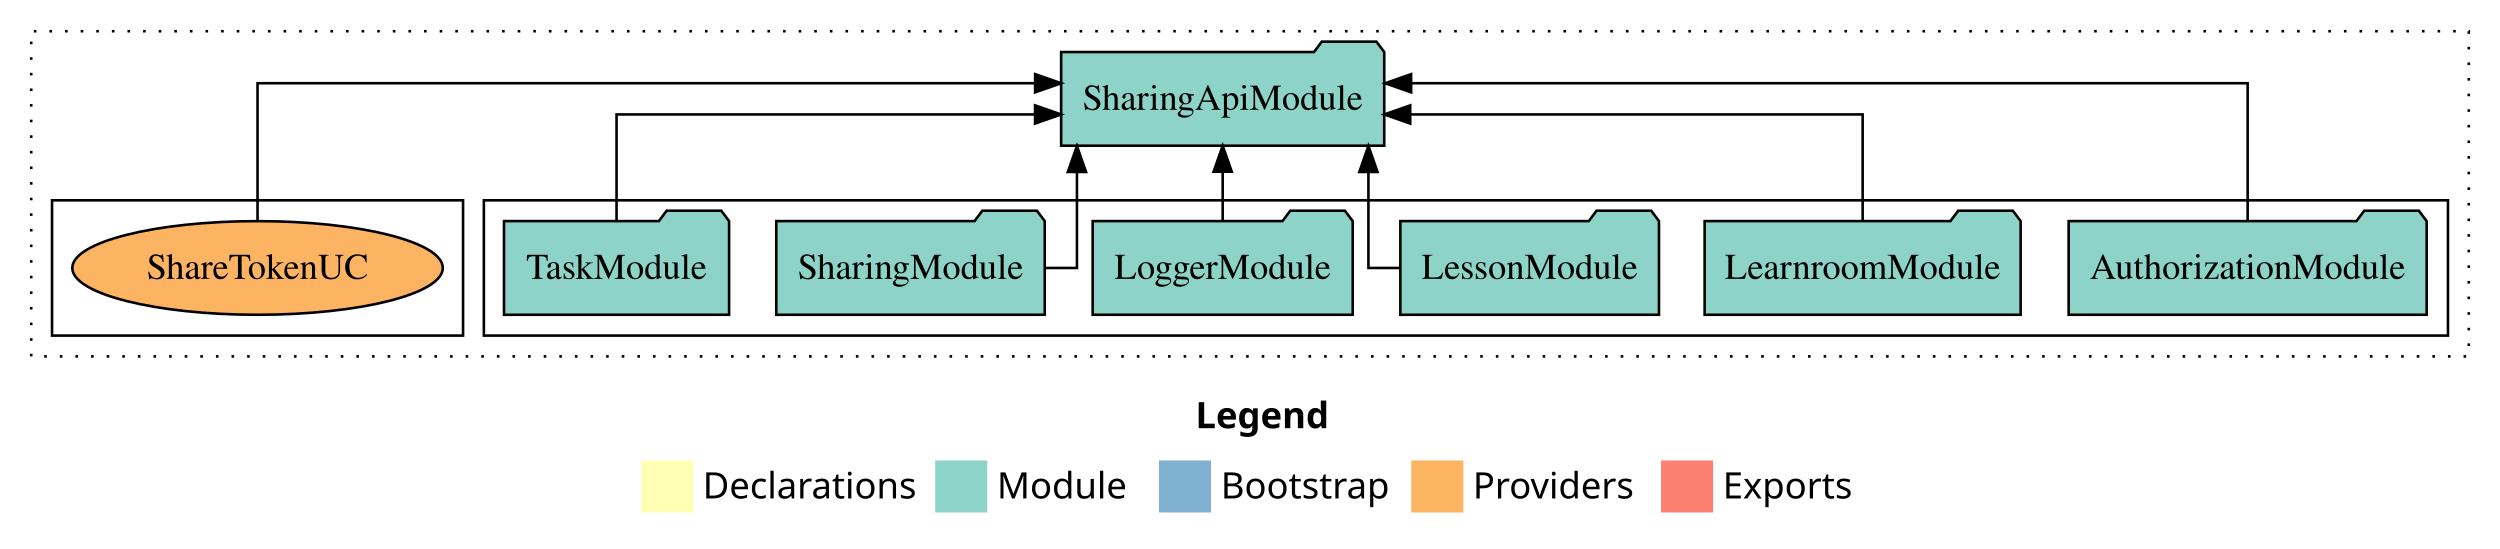
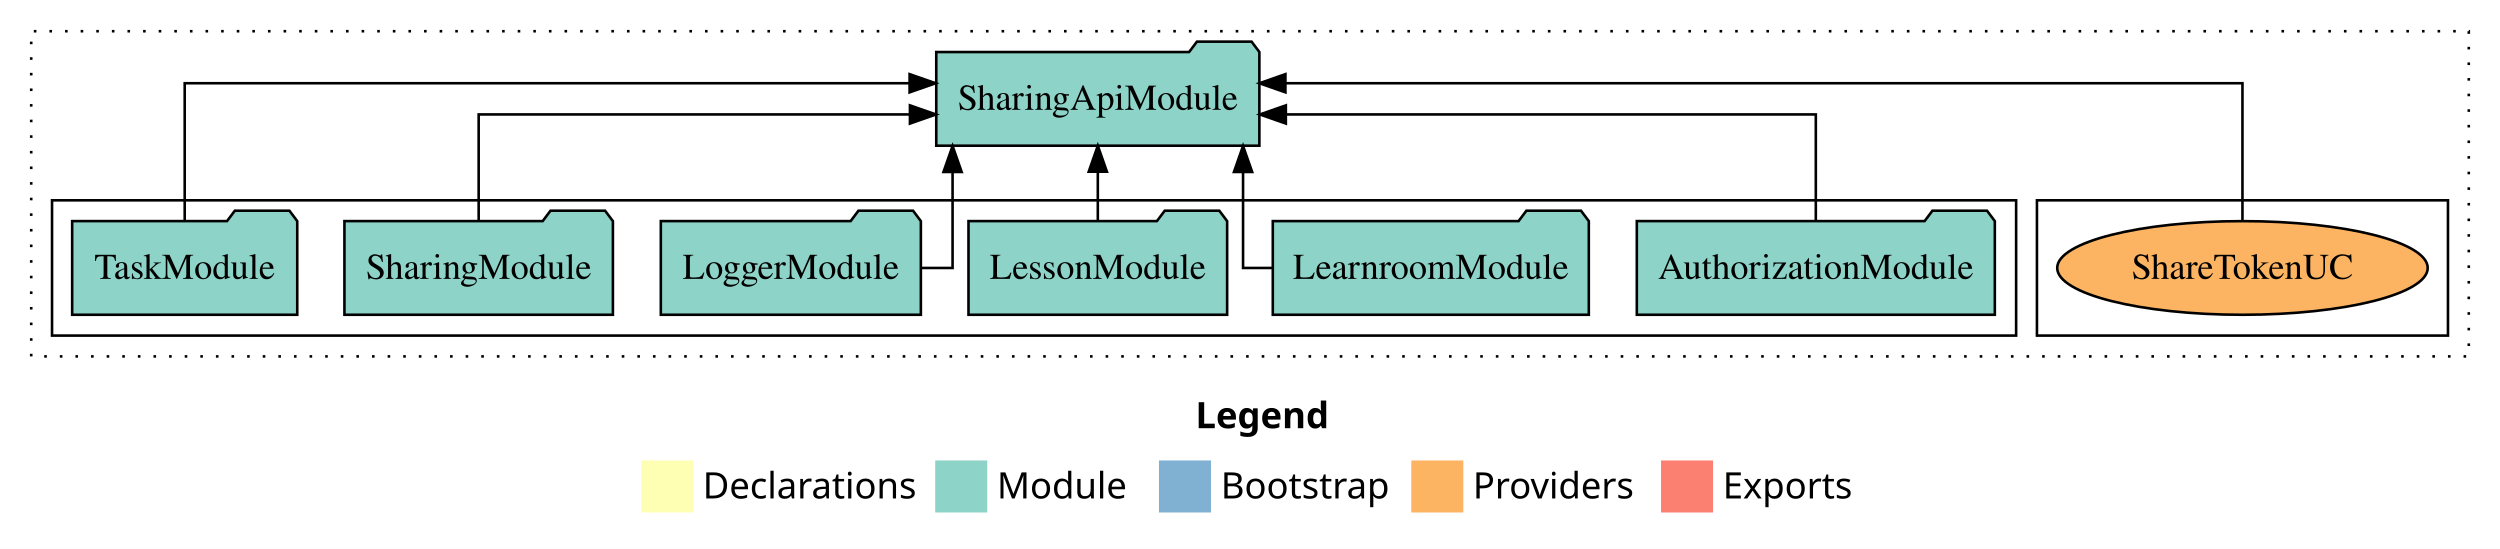
<svg xmlns="http://www.w3.org/2000/svg" width="961pt" height="211pt" viewBox="0.00 0.00 961.00 211.00">
  <g id="graph0" class="graph" transform="scale(1 1) rotate(0) translate(4 207)">
    <polygon fill="white" stroke="transparent" points="-4,4 -4,-207 957,-207 957,4 -4,4" />
    <text text-anchor="start" x="455.51" y="-42.4" font-family="Times-12" font-weight="bold" font-size="14.00">Legend</text>
    <polygon fill="#ffffb3" stroke="transparent" points="242.5,-10 242.5,-30 262.5,-30 262.5,-10 242.5,-10" />
    <text text-anchor="start" x="266.13" y="-15.4" font-family="Times-12" font-size="14.00">  Declarations</text>
    <polygon fill="#8dd3c7" stroke="transparent" points="355.5,-10 355.5,-30 375.5,-30 375.5,-10 355.5,-10" />
    <text text-anchor="start" x="379.23" y="-15.4" font-family="Times-12" font-size="14.00">  Module</text>
    <polygon fill="#80b1d3" stroke="transparent" points="441.5,-10 441.5,-30 461.5,-30 461.5,-10 441.5,-10" />
    <text text-anchor="start" x="465.28" y="-15.4" font-family="Times-12" font-size="14.00">  Bootstrap</text>
    <polygon fill="#fdb462" stroke="transparent" points="538.5,-10 538.5,-30 558.5,-30 558.5,-10 538.5,-10" />
    <text text-anchor="start" x="562.17" y="-15.4" font-family="Times-12" font-size="14.00">  Providers</text>
    <polygon fill="#fb8072" stroke="transparent" points="634.5,-10 634.5,-30 654.5,-30 654.5,-10 634.5,-10" />
    <text text-anchor="start" x="658.23" y="-15.4" font-family="Times-12" font-size="14.00">  Exports</text>
    <g id="clust1" class="cluster">
      <polygon fill="none" stroke="black" stroke-dasharray="1,5" points="8,-70 8,-195 945,-195 945,-70 8,-70" />
    </g>
+     <g id="clust6" class="cluster">
+       <polygon fill="none" stroke="black" points="779,-78 779,-130 937,-130 937,-78 779,-78" />
+     </g>
    <g id="clust3" class="cluster">
-       <polygon fill="none" stroke="black" points="182,-78 182,-130 937,-130 937,-78 182,-78" />
-     </g>
-     <g id="clust6" class="cluster">
-       <polygon fill="none" stroke="black" points="16,-78 16,-130 174,-130 174,-78 16,-78" />
+       <polygon fill="none" stroke="black" points="16,-78 16,-130 771,-130 771,-78 16,-78" />
    </g>
    <g id="node1" class="node">
-       <polygon fill="#8dd3c7" stroke="black" points="928.81,-122 925.81,-126 904.81,-126 901.81,-122 791.19,-122 791.19,-86 928.81,-86 928.81,-122" />
-       <text text-anchor="middle" x="860" y="-99.8" font-family="Times,serif" font-size="14.00">AuthorizationModule</text>
+       <polygon fill="#8dd3c7" stroke="black" points="762.81,-122 759.81,-126 738.81,-126 735.81,-122 625.19,-122 625.19,-86 762.81,-86 762.81,-122" />
+       <text text-anchor="middle" x="694" y="-99.8" font-family="Times,serif" font-size="14.00">AuthorizationModule</text>
    </g>
    <g id="node7" class="node">
-       <polygon fill="#8dd3c7" stroke="black" points="528.1,-187 525.1,-191 504.1,-191 501.1,-187 403.9,-187 403.9,-151 528.1,-151 528.1,-187" />
-       <text text-anchor="middle" x="466" y="-164.8" font-family="Times,serif" font-size="14.00">SharingApiModule</text>
+       <polygon fill="#8dd3c7" stroke="black" points="480.1,-187 477.1,-191 456.1,-191 453.1,-187 355.9,-187 355.9,-151 480.1,-151 480.1,-187" />
+       <text text-anchor="middle" x="418" y="-164.8" font-family="Times,serif" font-size="14.00">SharingApiModule</text>
    </g>
    <g id="edge1" class="edge">
-       <path fill="none" stroke="black" d="M860,-122.28C860,-143.32 860,-175 860,-175 860,-175 538.43,-175 538.43,-175" />
-       <polygon fill="black" stroke="black" points="538.43,-171.5 528.43,-175 538.43,-178.5 538.43,-171.5" />
+       <path fill="none" stroke="black" d="M694,-122.02C694,-139.37 694,-163 694,-163 694,-163 490.28,-163 490.28,-163" />
+       <polygon fill="black" stroke="black" points="490.28,-159.5 480.28,-163 490.28,-166.5 490.28,-159.5" />
    </g>
    <g id="node2" class="node">
-       <polygon fill="#8dd3c7" stroke="black" points="772.74,-122 769.74,-126 748.74,-126 745.74,-122 651.26,-122 651.26,-86 772.74,-86 772.74,-122" />
-       <text text-anchor="middle" x="712" y="-99.8" font-family="Times,serif" font-size="14.00">LearnroomModule</text>
+       <polygon fill="#8dd3c7" stroke="black" points="606.74,-122 603.74,-126 582.74,-126 579.74,-122 485.26,-122 485.26,-86 606.74,-86 606.74,-122" />
+       <text text-anchor="middle" x="546" y="-99.8" font-family="Times,serif" font-size="14.00">LearnroomModule</text>
    </g>
    <g id="edge2" class="edge">
-       <path fill="none" stroke="black" d="M712,-122.02C712,-139.37 712,-163 712,-163 712,-163 538.08,-163 538.08,-163" />
-       <polygon fill="black" stroke="black" points="538.08,-159.5 528.08,-163 538.08,-166.5 538.08,-159.5" />
+       <path fill="none" stroke="black" d="M485.1,-104C478.34,-104 473.83,-104 473.83,-104 473.83,-104 473.83,-140.89 473.83,-140.89" />
+       <polygon fill="black" stroke="black" points="470.33,-140.89 473.83,-150.89 477.33,-140.89 470.33,-140.89" />
    </g>
    <g id="node3" class="node">
-       <polygon fill="#8dd3c7" stroke="black" points="633.71,-122 630.71,-126 609.71,-126 606.71,-122 534.29,-122 534.29,-86 633.71,-86 633.71,-122" />
-       <text text-anchor="middle" x="584" y="-99.8" font-family="Times,serif" font-size="14.00">LessonModule</text>
+       <polygon fill="#8dd3c7" stroke="black" points="467.71,-122 464.71,-126 443.71,-126 440.71,-122 368.29,-122 368.29,-86 467.71,-86 467.71,-122" />
+       <text text-anchor="middle" x="418" y="-99.8" font-family="Times,serif" font-size="14.00">LessonModule</text>
    </g>
    <g id="edge3" class="edge">
-       <path fill="none" stroke="black" d="M534.26,-104C527.06,-104 522.02,-104 522.02,-104 522.02,-104 522.02,-140.89 522.02,-140.89" />
-       <polygon fill="black" stroke="black" points="518.52,-140.89 522.02,-150.89 525.52,-140.89 518.52,-140.89" />
+       <path fill="none" stroke="black" d="M418,-122.11C418,-122.11 418,-140.99 418,-140.99" />
+       <polygon fill="black" stroke="black" points="414.5,-140.99 418,-150.99 421.5,-140.99 414.5,-140.99" />
    </g>
    <g id="node4" class="node">
-       <polygon fill="#8dd3c7" stroke="black" points="515.98,-122 512.98,-126 491.98,-126 488.98,-122 416.02,-122 416.02,-86 515.98,-86 515.98,-122" />
-       <text text-anchor="middle" x="466" y="-99.8" font-family="Times,serif" font-size="14.00">LoggerModule</text>
+       <polygon fill="#8dd3c7" stroke="black" points="349.98,-122 346.98,-126 325.98,-126 322.98,-122 250.02,-122 250.02,-86 349.98,-86 349.98,-122" />
+       <text text-anchor="middle" x="300" y="-99.8" font-family="Times,serif" font-size="14.00">LoggerModule</text>
    </g>
    <g id="edge4" class="edge">
-       <path fill="none" stroke="black" d="M466,-122.11C466,-122.11 466,-140.99 466,-140.99" />
-       <polygon fill="black" stroke="black" points="462.5,-140.99 466,-150.99 469.5,-140.99 462.5,-140.99" />
+       <path fill="none" stroke="black" d="M350.19,-104C357.26,-104 362.17,-104 362.17,-104 362.17,-104 362.17,-140.89 362.17,-140.89" />
+       <polygon fill="black" stroke="black" points="358.67,-140.89 362.17,-150.89 365.67,-140.89 358.67,-140.89" />
    </g>
    <g id="node5" class="node">
-       <polygon fill="#8dd3c7" stroke="black" points="397.6,-122 394.6,-126 373.6,-126 370.6,-122 294.4,-122 294.4,-86 397.6,-86 397.6,-122" />
-       <text text-anchor="middle" x="346" y="-99.8" font-family="Times,serif" font-size="14.00">SharingModule</text>
+       <polygon fill="#8dd3c7" stroke="black" points="231.6,-122 228.6,-126 207.6,-126 204.6,-122 128.4,-122 128.4,-86 231.6,-86 231.6,-122" />
+       <text text-anchor="middle" x="180" y="-99.8" font-family="Times,serif" font-size="14.00">SharingModule</text>
    </g>
    <g id="edge5" class="edge">
-       <path fill="none" stroke="black" d="M397.65,-104C404.92,-104 409.98,-104 409.98,-104 409.98,-104 409.98,-140.89 409.98,-140.89" />
-       <polygon fill="black" stroke="black" points="406.48,-140.89 409.98,-150.89 413.48,-140.89 406.48,-140.89" />
+       <path fill="none" stroke="black" d="M180,-122.02C180,-139.37 180,-163 180,-163 180,-163 345.78,-163 345.78,-163" />
+       <polygon fill="black" stroke="black" points="345.78,-166.5 355.78,-163 345.78,-159.5 345.78,-166.5" />
    </g>
    <g id="node6" class="node">
-       <polygon fill="#8dd3c7" stroke="black" points="276.26,-122 273.26,-126 252.26,-126 249.26,-122 189.74,-122 189.74,-86 276.26,-86 276.26,-122" />
-       <text text-anchor="middle" x="233" y="-99.8" font-family="Times,serif" font-size="14.00">TaskModule</text>
+       <polygon fill="#8dd3c7" stroke="black" points="110.26,-122 107.26,-126 86.26,-126 83.26,-122 23.74,-122 23.74,-86 110.26,-86 110.26,-122" />
+       <text text-anchor="middle" x="67" y="-99.8" font-family="Times,serif" font-size="14.00">TaskModule</text>
    </g>
    <g id="edge6" class="edge">
-       <path fill="none" stroke="black" d="M233,-122.02C233,-139.37 233,-163 233,-163 233,-163 393.87,-163 393.87,-163" />
-       <polygon fill="black" stroke="black" points="393.87,-166.5 403.87,-163 393.87,-159.5 393.87,-166.5" />
+       <path fill="none" stroke="black" d="M67,-122.28C67,-143.32 67,-175 67,-175 67,-175 345.65,-175 345.65,-175" />
+       <polygon fill="black" stroke="black" points="345.65,-178.5 355.65,-175 345.65,-171.5 345.65,-178.5" />
    </g>
    <g id="node8" class="node">
-       <ellipse fill="#fdb462" stroke="black" cx="95" cy="-104" rx="71.21" ry="18" />
-       <text text-anchor="middle" x="95" y="-99.8" font-family="Times,serif" font-size="14.00">ShareTokenUC</text>
+       <ellipse fill="#fdb462" stroke="black" cx="858" cy="-104" rx="71.21" ry="18" />
+       <text text-anchor="middle" x="858" y="-99.8" font-family="Times,serif" font-size="14.00">ShareTokenUC</text>
    </g>
    <g id="edge7" class="edge">
-       <path fill="none" stroke="black" d="M95,-122.28C95,-143.32 95,-175 95,-175 95,-175 393.9,-175 393.9,-175" />
-       <polygon fill="black" stroke="black" points="393.9,-178.5 403.9,-175 393.9,-171.5 393.9,-178.5" />
+       <path fill="none" stroke="black" d="M858,-122.28C858,-143.32 858,-175 858,-175 858,-175 490.11,-175 490.11,-175" />
+       <polygon fill="black" stroke="black" points="490.11,-171.5 480.11,-175 490.11,-178.5 490.11,-171.5" />
    </g>
  </g>
</svg>
